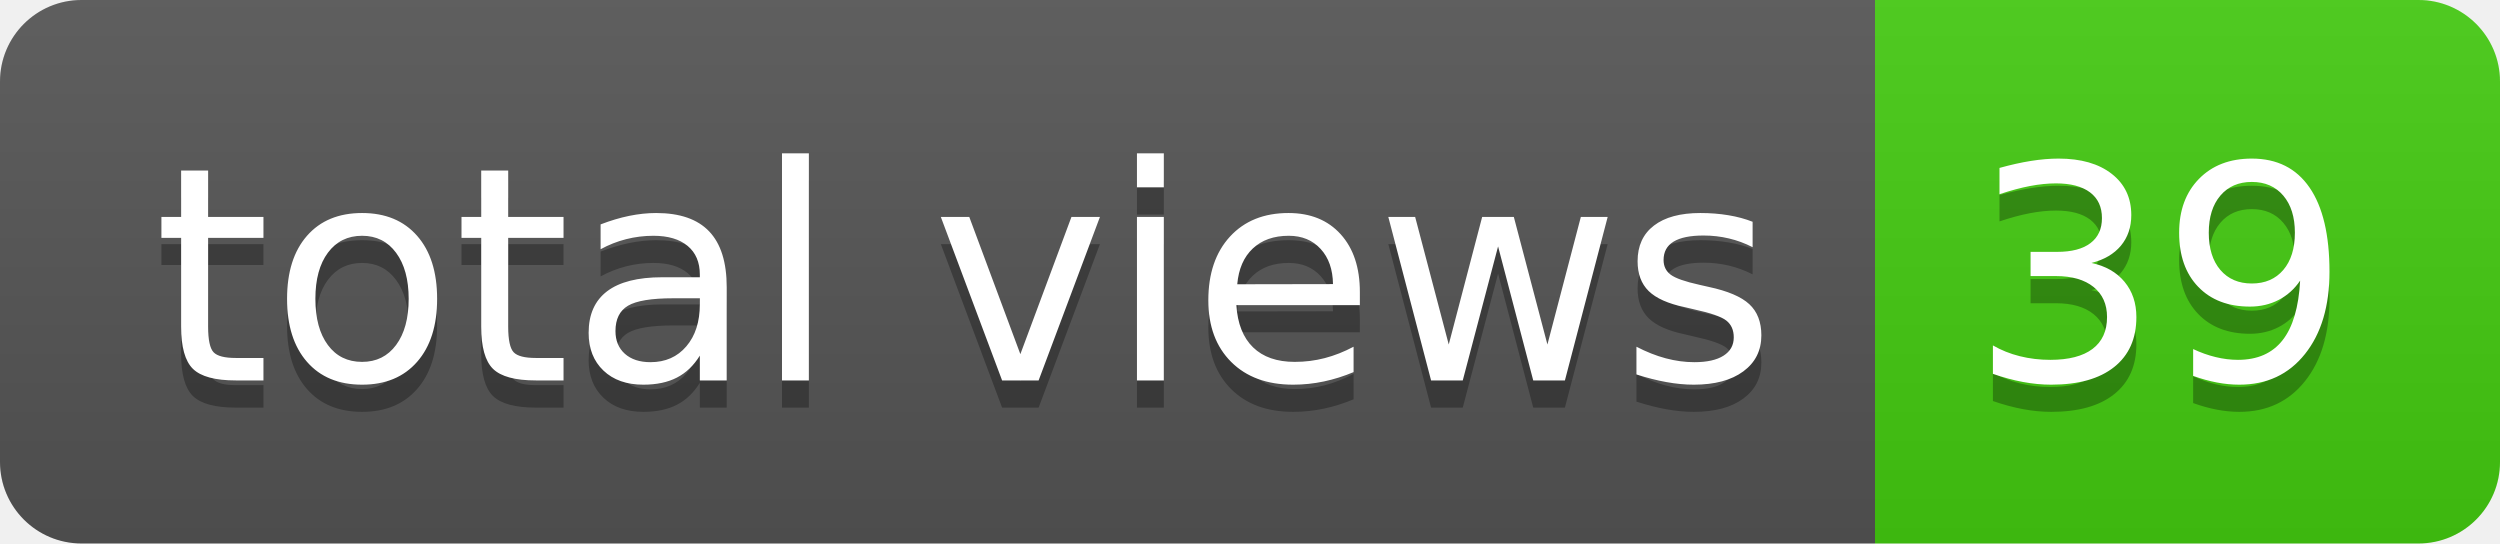
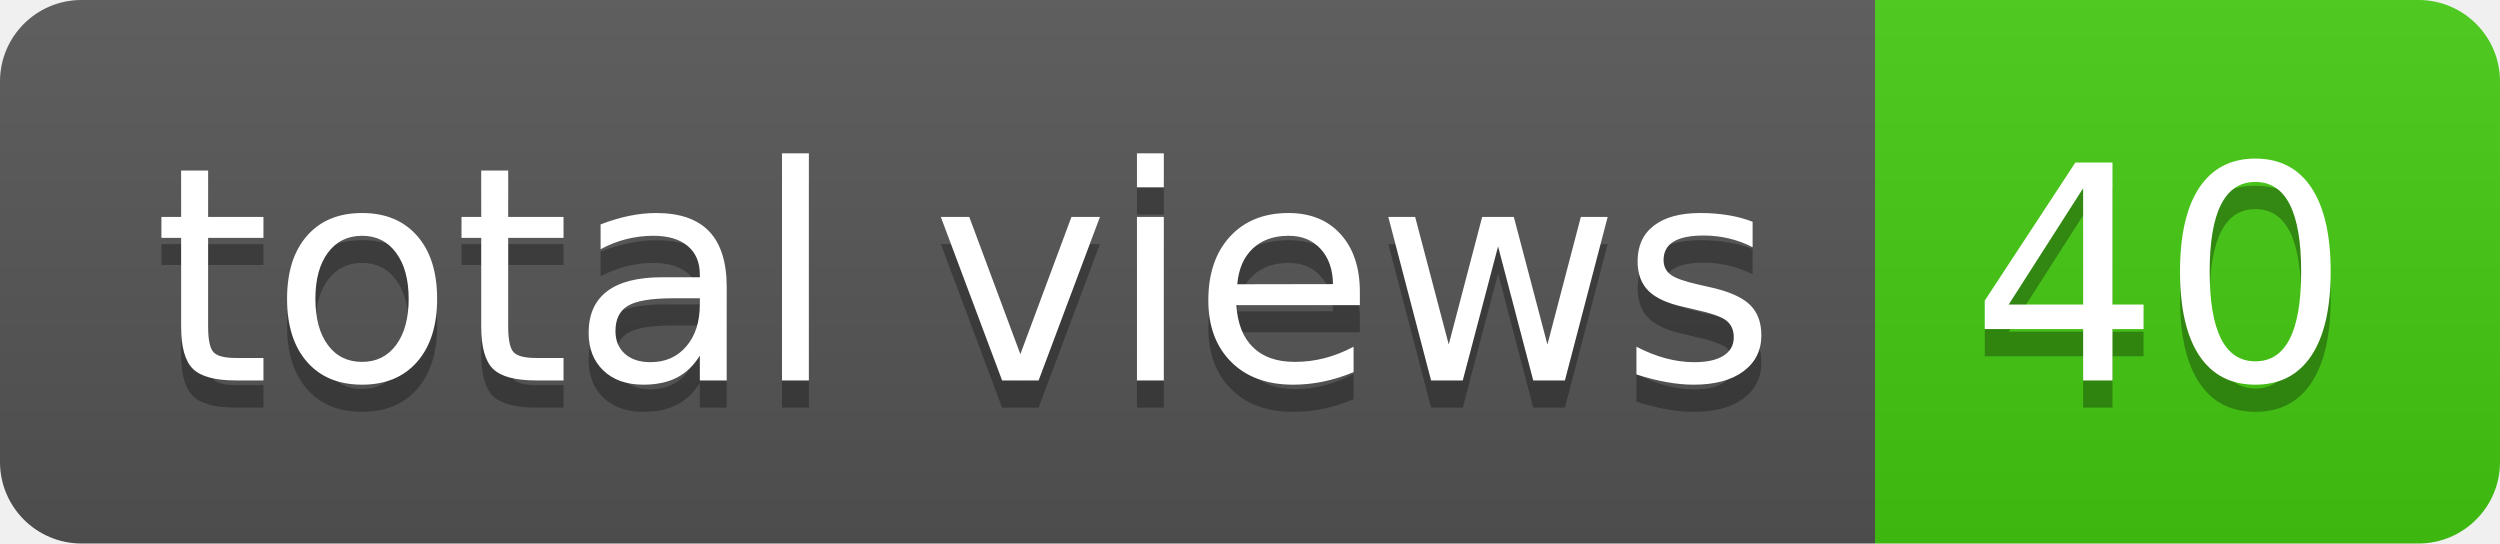
- <svg xmlns="http://www.w3.org/2000/svg" width="92" height="20" role="img" aria-label="total views: 39">
+ <svg xmlns="http://www.w3.org/2000/svg" width="92" height="20" role="img" aria-label="total views: 40">
  <linearGradient id="s" x2="0" y2="100%">
    <stop offset="0" stop-color="#bbb" stop-opacity=".1" />
    <stop offset="1" stop-opacity=".1" />
  </linearGradient>
  <clipPath id="r">
    <rect width="92" height="20" rx="3" fill="#fff" />
  </clipPath>
  <g clip-path="url(#r)">
    <rect width="69" height="20" fill="#555" />
    <rect x="69" width="23" height="20" fill="#4c1" />
    <rect width="92" height="20" fill="url(#s)" />
  </g>
  <g fill="#fff" text-anchor="middle" font-family="Verdana,Geneva,DejaVu Sans,sans-serif" text-rendering="geometricPrecision" font-size="110">
    <text aria-hidden="true" x="355" y="150" fill="#010101" fill-opacity=".3" transform="scale(.1)" textLength="590">total views</text>
    <text x="355" y="140" transform="scale(.1)" fill="#fff" textLength="590">total views</text>
-     <text aria-hidden="true" x="795" y="150" fill="#010101" fill-opacity=".3" transform="scale(.1)" textLength="130">39</text>
-     <text x="795" y="140" transform="scale(.1)" fill="#fff" textLength="130">39</text>
+     <text aria-hidden="true" x="795" y="150" fill="#010101" fill-opacity=".3" transform="scale(.1)" textLength="130">40</text>
+     <text x="795" y="140" transform="scale(.1)" fill="#fff" textLength="130">40</text>
  </g>
</svg>
